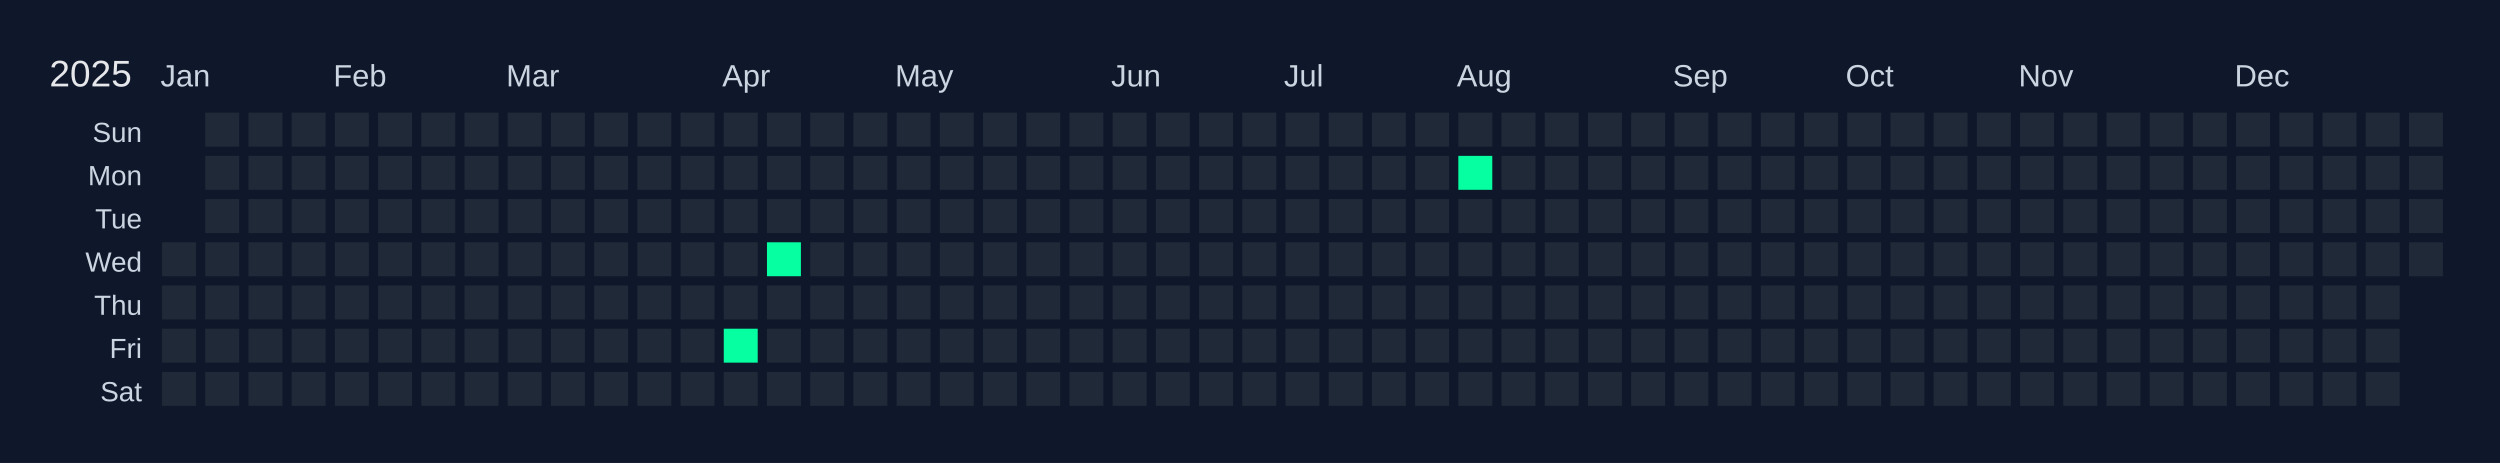
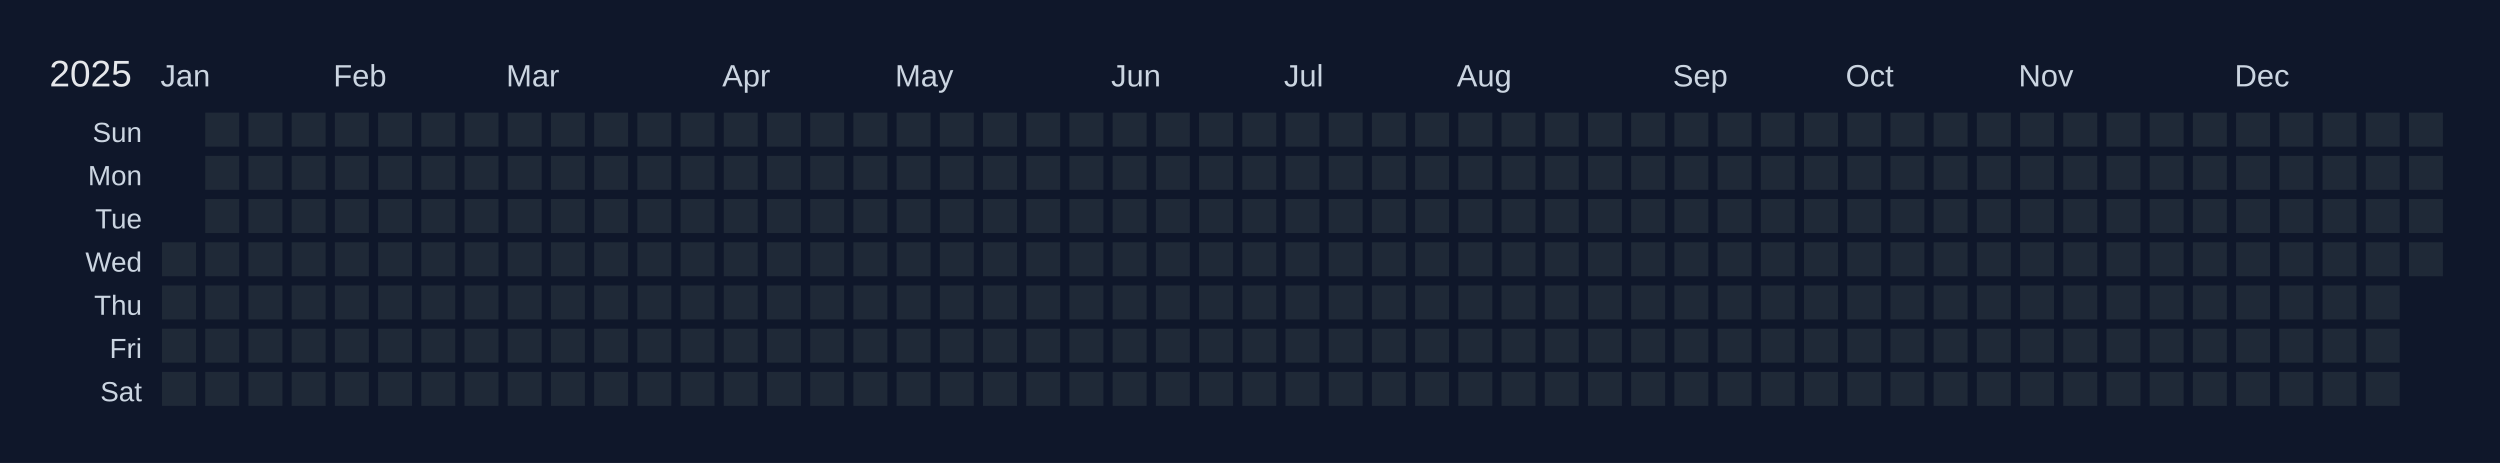
<svg xmlns="http://www.w3.org/2000/svg" width="810" height="150" viewBox="0 0 810 150">
  <rect width="810" height="150" fill="#0f172a" />
  <text x="16" y="28" font-size="12" fill="#e5e7eb" font-family="Arial, sans-serif">2025</text>
  <text x="52" y="28" font-size="10" fill="#cbd5e1" font-family="Arial, sans-serif">Jan</text>
  <text x="108" y="28" font-size="10" fill="#cbd5e1" font-family="Arial, sans-serif">Feb</text>
  <text x="164" y="28" font-size="10" fill="#cbd5e1" font-family="Arial, sans-serif">Mar</text>
  <text x="234" y="28" font-size="10" fill="#cbd5e1" font-family="Arial, sans-serif">Apr</text>
  <text x="290" y="28" font-size="10" fill="#cbd5e1" font-family="Arial, sans-serif">May</text>
  <text x="360" y="28" font-size="10" fill="#cbd5e1" font-family="Arial, sans-serif">Jun</text>
  <text x="416" y="28" font-size="10" fill="#cbd5e1" font-family="Arial, sans-serif">Jul</text>
  <text x="472" y="28" font-size="10" fill="#cbd5e1" font-family="Arial, sans-serif">Aug</text>
  <text x="542" y="28" font-size="10" fill="#cbd5e1" font-family="Arial, sans-serif">Sep</text>
  <text x="598" y="28" font-size="10" fill="#cbd5e1" font-family="Arial, sans-serif">Oct</text>
  <text x="654" y="28" font-size="10" fill="#cbd5e1" font-family="Arial, sans-serif">Nov</text>
  <text x="724" y="28" font-size="10" fill="#cbd5e1" font-family="Arial, sans-serif">Dec</text>
  <text x="46" y="46" font-size="9" fill="#cbd5e1" font-family="Arial, sans-serif" text-anchor="end">Sun</text>
  <text x="46" y="60" font-size="9" fill="#cbd5e1" font-family="Arial, sans-serif" text-anchor="end">Mon</text>
  <text x="46" y="74" font-size="9" fill="#cbd5e1" font-family="Arial, sans-serif" text-anchor="end">Tue</text>
  <text x="46" y="88" font-size="9" fill="#cbd5e1" font-family="Arial, sans-serif" text-anchor="end">Wed</text>
  <text x="46" y="102" font-size="9" fill="#cbd5e1" font-family="Arial, sans-serif" text-anchor="end">Thu</text>
  <text x="46" y="116" font-size="9" fill="#cbd5e1" font-family="Arial, sans-serif" text-anchor="end">Fri</text>
  <text x="46" y="130" font-size="9" fill="#cbd5e1" font-family="Arial, sans-serif" text-anchor="end">Sat</text>
  <g transform="translate(52,36)">
    <rect x="0" y="0" width="12" height="12" fill="#0f172a" stroke="#0f172a" stroke-width="1" />
    <rect x="0" y="14" width="12" height="12" fill="#0f172a" stroke="#0f172a" stroke-width="1" />
    <rect x="0" y="28" width="12" height="12" fill="#0f172a" stroke="#0f172a" stroke-width="1" />
    <rect x="0" y="42" width="12" height="12" fill="#1f2937" stroke="#0f172a" stroke-width="1" data-date="2025-01-01" />
    <rect x="0" y="56" width="12" height="12" fill="#1f2937" stroke="#0f172a" stroke-width="1" data-date="2025-01-02" />
    <rect x="0" y="70" width="12" height="12" fill="#1f2937" stroke="#0f172a" stroke-width="1" data-date="2025-01-03" />
    <rect x="0" y="84" width="12" height="12" fill="#1f2937" stroke="#0f172a" stroke-width="1" data-date="2025-01-04" />
    <rect x="14" y="0" width="12" height="12" fill="#1f2937" stroke="#0f172a" stroke-width="1" data-date="2025-01-05" />
    <rect x="14" y="14" width="12" height="12" fill="#1f2937" stroke="#0f172a" stroke-width="1" data-date="2025-01-06" />
    <rect x="14" y="28" width="12" height="12" fill="#1f2937" stroke="#0f172a" stroke-width="1" data-date="2025-01-07" />
    <rect x="14" y="42" width="12" height="12" fill="#1f2937" stroke="#0f172a" stroke-width="1" data-date="2025-01-08" />
    <rect x="14" y="56" width="12" height="12" fill="#1f2937" stroke="#0f172a" stroke-width="1" data-date="2025-01-09" />
    <rect x="14" y="70" width="12" height="12" fill="#1f2937" stroke="#0f172a" stroke-width="1" data-date="2025-01-10" />
    <rect x="14" y="84" width="12" height="12" fill="#1f2937" stroke="#0f172a" stroke-width="1" data-date="2025-01-11" />
    <rect x="28" y="0" width="12" height="12" fill="#1f2937" stroke="#0f172a" stroke-width="1" data-date="2025-01-12" />
    <rect x="28" y="14" width="12" height="12" fill="#1f2937" stroke="#0f172a" stroke-width="1" data-date="2025-01-13" />
    <rect x="28" y="28" width="12" height="12" fill="#1f2937" stroke="#0f172a" stroke-width="1" data-date="2025-01-14" />
    <rect x="28" y="42" width="12" height="12" fill="#1f2937" stroke="#0f172a" stroke-width="1" data-date="2025-01-15" />
    <rect x="28" y="56" width="12" height="12" fill="#1f2937" stroke="#0f172a" stroke-width="1" data-date="2025-01-16" />
    <rect x="28" y="70" width="12" height="12" fill="#1f2937" stroke="#0f172a" stroke-width="1" data-date="2025-01-17" />
    <rect x="28" y="84" width="12" height="12" fill="#1f2937" stroke="#0f172a" stroke-width="1" data-date="2025-01-18" />
    <rect x="42" y="0" width="12" height="12" fill="#1f2937" stroke="#0f172a" stroke-width="1" data-date="2025-01-19" />
    <rect x="42" y="14" width="12" height="12" fill="#1f2937" stroke="#0f172a" stroke-width="1" data-date="2025-01-20" />
    <rect x="42" y="28" width="12" height="12" fill="#1f2937" stroke="#0f172a" stroke-width="1" data-date="2025-01-21" />
    <rect x="42" y="42" width="12" height="12" fill="#1f2937" stroke="#0f172a" stroke-width="1" data-date="2025-01-22" />
    <rect x="42" y="56" width="12" height="12" fill="#1f2937" stroke="#0f172a" stroke-width="1" data-date="2025-01-23" />
    <rect x="42" y="70" width="12" height="12" fill="#1f2937" stroke="#0f172a" stroke-width="1" data-date="2025-01-24" />
    <rect x="42" y="84" width="12" height="12" fill="#1f2937" stroke="#0f172a" stroke-width="1" data-date="2025-01-25" />
    <rect x="56" y="0" width="12" height="12" fill="#1f2937" stroke="#0f172a" stroke-width="1" data-date="2025-01-26" />
    <rect x="56" y="14" width="12" height="12" fill="#1f2937" stroke="#0f172a" stroke-width="1" data-date="2025-01-27" />
    <rect x="56" y="28" width="12" height="12" fill="#1f2937" stroke="#0f172a" stroke-width="1" data-date="2025-01-28" />
    <rect x="56" y="42" width="12" height="12" fill="#1f2937" stroke="#0f172a" stroke-width="1" data-date="2025-01-29" />
    <rect x="56" y="56" width="12" height="12" fill="#1f2937" stroke="#0f172a" stroke-width="1" data-date="2025-01-30" />
    <rect x="56" y="70" width="12" height="12" fill="#1f2937" stroke="#0f172a" stroke-width="1" data-date="2025-01-31" />
    <rect x="56" y="84" width="12" height="12" fill="#1f2937" stroke="#0f172a" stroke-width="1" data-date="2025-02-01" />
    <rect x="70" y="0" width="12" height="12" fill="#1f2937" stroke="#0f172a" stroke-width="1" data-date="2025-02-02" />
    <rect x="70" y="14" width="12" height="12" fill="#1f2937" stroke="#0f172a" stroke-width="1" data-date="2025-02-03" />
    <rect x="70" y="28" width="12" height="12" fill="#1f2937" stroke="#0f172a" stroke-width="1" data-date="2025-02-04" />
    <rect x="70" y="42" width="12" height="12" fill="#1f2937" stroke="#0f172a" stroke-width="1" data-date="2025-02-05" />
    <rect x="70" y="56" width="12" height="12" fill="#1f2937" stroke="#0f172a" stroke-width="1" data-date="2025-02-06" />
    <rect x="70" y="70" width="12" height="12" fill="#1f2937" stroke="#0f172a" stroke-width="1" data-date="2025-02-07" />
    <rect x="70" y="84" width="12" height="12" fill="#1f2937" stroke="#0f172a" stroke-width="1" data-date="2025-02-08" />
    <rect x="84" y="0" width="12" height="12" fill="#1f2937" stroke="#0f172a" stroke-width="1" data-date="2025-02-09" />
    <rect x="84" y="14" width="12" height="12" fill="#1f2937" stroke="#0f172a" stroke-width="1" data-date="2025-02-10" />
    <rect x="84" y="28" width="12" height="12" fill="#1f2937" stroke="#0f172a" stroke-width="1" data-date="2025-02-11" />
    <rect x="84" y="42" width="12" height="12" fill="#1f2937" stroke="#0f172a" stroke-width="1" data-date="2025-02-12" />
    <rect x="84" y="56" width="12" height="12" fill="#1f2937" stroke="#0f172a" stroke-width="1" data-date="2025-02-13" />
    <rect x="84" y="70" width="12" height="12" fill="#1f2937" stroke="#0f172a" stroke-width="1" data-date="2025-02-14" />
    <rect x="84" y="84" width="12" height="12" fill="#1f2937" stroke="#0f172a" stroke-width="1" data-date="2025-02-15" />
    <rect x="98" y="0" width="12" height="12" fill="#1f2937" stroke="#0f172a" stroke-width="1" data-date="2025-02-16" />
    <rect x="98" y="14" width="12" height="12" fill="#1f2937" stroke="#0f172a" stroke-width="1" data-date="2025-02-17" />
    <rect x="98" y="28" width="12" height="12" fill="#1f2937" stroke="#0f172a" stroke-width="1" data-date="2025-02-18" />
    <rect x="98" y="42" width="12" height="12" fill="#1f2937" stroke="#0f172a" stroke-width="1" data-date="2025-02-19" />
    <rect x="98" y="56" width="12" height="12" fill="#1f2937" stroke="#0f172a" stroke-width="1" data-date="2025-02-20" />
    <rect x="98" y="70" width="12" height="12" fill="#1f2937" stroke="#0f172a" stroke-width="1" data-date="2025-02-21" />
    <rect x="98" y="84" width="12" height="12" fill="#1f2937" stroke="#0f172a" stroke-width="1" data-date="2025-02-22" />
    <rect x="112" y="0" width="12" height="12" fill="#1f2937" stroke="#0f172a" stroke-width="1" data-date="2025-02-23" />
    <rect x="112" y="14" width="12" height="12" fill="#1f2937" stroke="#0f172a" stroke-width="1" data-date="2025-02-24" />
    <rect x="112" y="28" width="12" height="12" fill="#1f2937" stroke="#0f172a" stroke-width="1" data-date="2025-02-25" />
    <rect x="112" y="42" width="12" height="12" fill="#1f2937" stroke="#0f172a" stroke-width="1" data-date="2025-02-26" />
    <rect x="112" y="56" width="12" height="12" fill="#1f2937" stroke="#0f172a" stroke-width="1" data-date="2025-02-27" />
    <rect x="112" y="70" width="12" height="12" fill="#1f2937" stroke="#0f172a" stroke-width="1" data-date="2025-02-28" />
    <rect x="112" y="84" width="12" height="12" fill="#1f2937" stroke="#0f172a" stroke-width="1" data-date="2025-03-01" />
    <rect x="126" y="0" width="12" height="12" fill="#1f2937" stroke="#0f172a" stroke-width="1" data-date="2025-03-02" />
    <rect x="126" y="14" width="12" height="12" fill="#1f2937" stroke="#0f172a" stroke-width="1" data-date="2025-03-03" />
    <rect x="126" y="28" width="12" height="12" fill="#1f2937" stroke="#0f172a" stroke-width="1" data-date="2025-03-04" />
    <rect x="126" y="42" width="12" height="12" fill="#1f2937" stroke="#0f172a" stroke-width="1" data-date="2025-03-05" />
    <rect x="126" y="56" width="12" height="12" fill="#1f2937" stroke="#0f172a" stroke-width="1" data-date="2025-03-06" />
    <rect x="126" y="70" width="12" height="12" fill="#1f2937" stroke="#0f172a" stroke-width="1" data-date="2025-03-07" />
    <rect x="126" y="84" width="12" height="12" fill="#1f2937" stroke="#0f172a" stroke-width="1" data-date="2025-03-08" />
    <rect x="140" y="0" width="12" height="12" fill="#1f2937" stroke="#0f172a" stroke-width="1" data-date="2025-03-09" />
    <rect x="140" y="14" width="12" height="12" fill="#1f2937" stroke="#0f172a" stroke-width="1" data-date="2025-03-10" />
    <rect x="140" y="28" width="12" height="12" fill="#1f2937" stroke="#0f172a" stroke-width="1" data-date="2025-03-11" />
    <rect x="140" y="42" width="12" height="12" fill="#1f2937" stroke="#0f172a" stroke-width="1" data-date="2025-03-12" />
    <rect x="140" y="56" width="12" height="12" fill="#1f2937" stroke="#0f172a" stroke-width="1" data-date="2025-03-13" />
    <rect x="140" y="70" width="12" height="12" fill="#1f2937" stroke="#0f172a" stroke-width="1" data-date="2025-03-14" />
    <rect x="140" y="84" width="12" height="12" fill="#1f2937" stroke="#0f172a" stroke-width="1" data-date="2025-03-15" />
    <rect x="154" y="0" width="12" height="12" fill="#1f2937" stroke="#0f172a" stroke-width="1" data-date="2025-03-16" />
    <rect x="154" y="14" width="12" height="12" fill="#1f2937" stroke="#0f172a" stroke-width="1" data-date="2025-03-17" />
    <rect x="154" y="28" width="12" height="12" fill="#1f2937" stroke="#0f172a" stroke-width="1" data-date="2025-03-18" />
    <rect x="154" y="42" width="12" height="12" fill="#1f2937" stroke="#0f172a" stroke-width="1" data-date="2025-03-19" />
    <rect x="154" y="56" width="12" height="12" fill="#1f2937" stroke="#0f172a" stroke-width="1" data-date="2025-03-20" />
    <rect x="154" y="70" width="12" height="12" fill="#1f2937" stroke="#0f172a" stroke-width="1" data-date="2025-03-21" />
    <rect x="154" y="84" width="12" height="12" fill="#1f2937" stroke="#0f172a" stroke-width="1" data-date="2025-03-22" />
    <rect x="168" y="0" width="12" height="12" fill="#1f2937" stroke="#0f172a" stroke-width="1" data-date="2025-03-23" />
    <rect x="168" y="14" width="12" height="12" fill="#1f2937" stroke="#0f172a" stroke-width="1" data-date="2025-03-24" />
    <rect x="168" y="28" width="12" height="12" fill="#1f2937" stroke="#0f172a" stroke-width="1" data-date="2025-03-25" />
    <rect x="168" y="42" width="12" height="12" fill="#1f2937" stroke="#0f172a" stroke-width="1" data-date="2025-03-26" />
    <rect x="168" y="56" width="12" height="12" fill="#1f2937" stroke="#0f172a" stroke-width="1" data-date="2025-03-27" />
    <rect x="168" y="70" width="12" height="12" fill="#1f2937" stroke="#0f172a" stroke-width="1" data-date="2025-03-28" />
    <rect x="168" y="84" width="12" height="12" fill="#1f2937" stroke="#0f172a" stroke-width="1" data-date="2025-03-29" />
    <rect x="182" y="0" width="12" height="12" fill="#1f2937" stroke="#0f172a" stroke-width="1" data-date="2025-03-30" />
    <rect x="182" y="14" width="12" height="12" fill="#1f2937" stroke="#0f172a" stroke-width="1" data-date="2025-03-31" />
    <rect x="182" y="28" width="12" height="12" fill="#1f2937" stroke="#0f172a" stroke-width="1" data-date="2025-04-01" />
    <rect x="182" y="42" width="12" height="12" fill="#1f2937" stroke="#0f172a" stroke-width="1" data-date="2025-04-02" />
    <rect x="182" y="56" width="12" height="12" fill="#1f2937" stroke="#0f172a" stroke-width="1" data-date="2025-04-03" />
-     <rect x="182" y="70" width="12" height="12" fill="#05ffa1" stroke="#0f172a" stroke-width="1" data-date="2025-04-04" />
+     <rect x="182" y="70" width="12" height="12" fill="#1f2937" stroke="#0f172a" stroke-width="1" data-date="2025-04-04" />
    <rect x="182" y="84" width="12" height="12" fill="#1f2937" stroke="#0f172a" stroke-width="1" data-date="2025-04-05" />
    <rect x="196" y="0" width="12" height="12" fill="#1f2937" stroke="#0f172a" stroke-width="1" data-date="2025-04-06" />
    <rect x="196" y="14" width="12" height="12" fill="#1f2937" stroke="#0f172a" stroke-width="1" data-date="2025-04-07" />
    <rect x="196" y="28" width="12" height="12" fill="#1f2937" stroke="#0f172a" stroke-width="1" data-date="2025-04-08" />
-     <rect x="196" y="42" width="12" height="12" fill="#05ffa1" stroke="#0f172a" stroke-width="1" data-date="2025-04-09" />
+     <rect x="196" y="42" width="12" height="12" fill="#1f2937" stroke="#0f172a" stroke-width="1" data-date="2025-04-09" />
    <rect x="196" y="56" width="12" height="12" fill="#1f2937" stroke="#0f172a" stroke-width="1" data-date="2025-04-10" />
    <rect x="196" y="70" width="12" height="12" fill="#1f2937" stroke="#0f172a" stroke-width="1" data-date="2025-04-11" />
    <rect x="196" y="84" width="12" height="12" fill="#1f2937" stroke="#0f172a" stroke-width="1" data-date="2025-04-12" />
    <rect x="210" y="0" width="12" height="12" fill="#1f2937" stroke="#0f172a" stroke-width="1" data-date="2025-04-13" />
    <rect x="210" y="14" width="12" height="12" fill="#1f2937" stroke="#0f172a" stroke-width="1" data-date="2025-04-14" />
    <rect x="210" y="28" width="12" height="12" fill="#1f2937" stroke="#0f172a" stroke-width="1" data-date="2025-04-15" />
    <rect x="210" y="42" width="12" height="12" fill="#1f2937" stroke="#0f172a" stroke-width="1" data-date="2025-04-16" />
    <rect x="210" y="56" width="12" height="12" fill="#1f2937" stroke="#0f172a" stroke-width="1" data-date="2025-04-17" />
    <rect x="210" y="70" width="12" height="12" fill="#1f2937" stroke="#0f172a" stroke-width="1" data-date="2025-04-18" />
    <rect x="210" y="84" width="12" height="12" fill="#1f2937" stroke="#0f172a" stroke-width="1" data-date="2025-04-19" />
    <rect x="224" y="0" width="12" height="12" fill="#1f2937" stroke="#0f172a" stroke-width="1" data-date="2025-04-20" />
    <rect x="224" y="14" width="12" height="12" fill="#1f2937" stroke="#0f172a" stroke-width="1" data-date="2025-04-21" />
    <rect x="224" y="28" width="12" height="12" fill="#1f2937" stroke="#0f172a" stroke-width="1" data-date="2025-04-22" />
    <rect x="224" y="42" width="12" height="12" fill="#1f2937" stroke="#0f172a" stroke-width="1" data-date="2025-04-23" />
    <rect x="224" y="56" width="12" height="12" fill="#1f2937" stroke="#0f172a" stroke-width="1" data-date="2025-04-24" />
    <rect x="224" y="70" width="12" height="12" fill="#1f2937" stroke="#0f172a" stroke-width="1" data-date="2025-04-25" />
    <rect x="224" y="84" width="12" height="12" fill="#1f2937" stroke="#0f172a" stroke-width="1" data-date="2025-04-26" />
    <rect x="238" y="0" width="12" height="12" fill="#1f2937" stroke="#0f172a" stroke-width="1" data-date="2025-04-27" />
    <rect x="238" y="14" width="12" height="12" fill="#1f2937" stroke="#0f172a" stroke-width="1" data-date="2025-04-28" />
    <rect x="238" y="28" width="12" height="12" fill="#1f2937" stroke="#0f172a" stroke-width="1" data-date="2025-04-29" />
    <rect x="238" y="42" width="12" height="12" fill="#1f2937" stroke="#0f172a" stroke-width="1" data-date="2025-04-30" />
    <rect x="238" y="56" width="12" height="12" fill="#1f2937" stroke="#0f172a" stroke-width="1" data-date="2025-05-01" />
    <rect x="238" y="70" width="12" height="12" fill="#1f2937" stroke="#0f172a" stroke-width="1" data-date="2025-05-02" />
    <rect x="238" y="84" width="12" height="12" fill="#1f2937" stroke="#0f172a" stroke-width="1" data-date="2025-05-03" />
    <rect x="252" y="0" width="12" height="12" fill="#1f2937" stroke="#0f172a" stroke-width="1" data-date="2025-05-04" />
    <rect x="252" y="14" width="12" height="12" fill="#1f2937" stroke="#0f172a" stroke-width="1" data-date="2025-05-05" />
    <rect x="252" y="28" width="12" height="12" fill="#1f2937" stroke="#0f172a" stroke-width="1" data-date="2025-05-06" />
    <rect x="252" y="42" width="12" height="12" fill="#1f2937" stroke="#0f172a" stroke-width="1" data-date="2025-05-07" />
    <rect x="252" y="56" width="12" height="12" fill="#1f2937" stroke="#0f172a" stroke-width="1" data-date="2025-05-08" />
    <rect x="252" y="70" width="12" height="12" fill="#1f2937" stroke="#0f172a" stroke-width="1" data-date="2025-05-09" />
    <rect x="252" y="84" width="12" height="12" fill="#1f2937" stroke="#0f172a" stroke-width="1" data-date="2025-05-10" />
    <rect x="266" y="0" width="12" height="12" fill="#1f2937" stroke="#0f172a" stroke-width="1" data-date="2025-05-11" />
    <rect x="266" y="14" width="12" height="12" fill="#1f2937" stroke="#0f172a" stroke-width="1" data-date="2025-05-12" />
    <rect x="266" y="28" width="12" height="12" fill="#1f2937" stroke="#0f172a" stroke-width="1" data-date="2025-05-13" />
    <rect x="266" y="42" width="12" height="12" fill="#1f2937" stroke="#0f172a" stroke-width="1" data-date="2025-05-14" />
    <rect x="266" y="56" width="12" height="12" fill="#1f2937" stroke="#0f172a" stroke-width="1" data-date="2025-05-15" />
    <rect x="266" y="70" width="12" height="12" fill="#1f2937" stroke="#0f172a" stroke-width="1" data-date="2025-05-16" />
    <rect x="266" y="84" width="12" height="12" fill="#1f2937" stroke="#0f172a" stroke-width="1" data-date="2025-05-17" />
    <rect x="280" y="0" width="12" height="12" fill="#1f2937" stroke="#0f172a" stroke-width="1" data-date="2025-05-18" />
    <rect x="280" y="14" width="12" height="12" fill="#1f2937" stroke="#0f172a" stroke-width="1" data-date="2025-05-19" />
    <rect x="280" y="28" width="12" height="12" fill="#1f2937" stroke="#0f172a" stroke-width="1" data-date="2025-05-20" />
    <rect x="280" y="42" width="12" height="12" fill="#1f2937" stroke="#0f172a" stroke-width="1" data-date="2025-05-21" />
    <rect x="280" y="56" width="12" height="12" fill="#1f2937" stroke="#0f172a" stroke-width="1" data-date="2025-05-22" />
    <rect x="280" y="70" width="12" height="12" fill="#1f2937" stroke="#0f172a" stroke-width="1" data-date="2025-05-23" />
    <rect x="280" y="84" width="12" height="12" fill="#1f2937" stroke="#0f172a" stroke-width="1" data-date="2025-05-24" />
    <rect x="294" y="0" width="12" height="12" fill="#1f2937" stroke="#0f172a" stroke-width="1" data-date="2025-05-25" />
    <rect x="294" y="14" width="12" height="12" fill="#1f2937" stroke="#0f172a" stroke-width="1" data-date="2025-05-26" />
    <rect x="294" y="28" width="12" height="12" fill="#1f2937" stroke="#0f172a" stroke-width="1" data-date="2025-05-27" />
    <rect x="294" y="42" width="12" height="12" fill="#1f2937" stroke="#0f172a" stroke-width="1" data-date="2025-05-28" />
    <rect x="294" y="56" width="12" height="12" fill="#1f2937" stroke="#0f172a" stroke-width="1" data-date="2025-05-29" />
    <rect x="294" y="70" width="12" height="12" fill="#1f2937" stroke="#0f172a" stroke-width="1" data-date="2025-05-30" />
    <rect x="294" y="84" width="12" height="12" fill="#1f2937" stroke="#0f172a" stroke-width="1" data-date="2025-05-31" />
    <rect x="308" y="0" width="12" height="12" fill="#1f2937" stroke="#0f172a" stroke-width="1" data-date="2025-06-01" />
    <rect x="308" y="14" width="12" height="12" fill="#1f2937" stroke="#0f172a" stroke-width="1" data-date="2025-06-02" />
    <rect x="308" y="28" width="12" height="12" fill="#1f2937" stroke="#0f172a" stroke-width="1" data-date="2025-06-03" />
    <rect x="308" y="42" width="12" height="12" fill="#1f2937" stroke="#0f172a" stroke-width="1" data-date="2025-06-04" />
    <rect x="308" y="56" width="12" height="12" fill="#1f2937" stroke="#0f172a" stroke-width="1" data-date="2025-06-05" />
    <rect x="308" y="70" width="12" height="12" fill="#1f2937" stroke="#0f172a" stroke-width="1" data-date="2025-06-06" />
    <rect x="308" y="84" width="12" height="12" fill="#1f2937" stroke="#0f172a" stroke-width="1" data-date="2025-06-07" />
    <rect x="322" y="0" width="12" height="12" fill="#1f2937" stroke="#0f172a" stroke-width="1" data-date="2025-06-08" />
    <rect x="322" y="14" width="12" height="12" fill="#1f2937" stroke="#0f172a" stroke-width="1" data-date="2025-06-09" />
    <rect x="322" y="28" width="12" height="12" fill="#1f2937" stroke="#0f172a" stroke-width="1" data-date="2025-06-10" />
    <rect x="322" y="42" width="12" height="12" fill="#1f2937" stroke="#0f172a" stroke-width="1" data-date="2025-06-11" />
    <rect x="322" y="56" width="12" height="12" fill="#1f2937" stroke="#0f172a" stroke-width="1" data-date="2025-06-12" />
    <rect x="322" y="70" width="12" height="12" fill="#1f2937" stroke="#0f172a" stroke-width="1" data-date="2025-06-13" />
    <rect x="322" y="84" width="12" height="12" fill="#1f2937" stroke="#0f172a" stroke-width="1" data-date="2025-06-14" />
    <rect x="336" y="0" width="12" height="12" fill="#1f2937" stroke="#0f172a" stroke-width="1" data-date="2025-06-15" />
    <rect x="336" y="14" width="12" height="12" fill="#1f2937" stroke="#0f172a" stroke-width="1" data-date="2025-06-16" />
    <rect x="336" y="28" width="12" height="12" fill="#1f2937" stroke="#0f172a" stroke-width="1" data-date="2025-06-17" />
    <rect x="336" y="42" width="12" height="12" fill="#1f2937" stroke="#0f172a" stroke-width="1" data-date="2025-06-18" />
    <rect x="336" y="56" width="12" height="12" fill="#1f2937" stroke="#0f172a" stroke-width="1" data-date="2025-06-19" />
    <rect x="336" y="70" width="12" height="12" fill="#1f2937" stroke="#0f172a" stroke-width="1" data-date="2025-06-20" />
    <rect x="336" y="84" width="12" height="12" fill="#1f2937" stroke="#0f172a" stroke-width="1" data-date="2025-06-21" />
    <rect x="350" y="0" width="12" height="12" fill="#1f2937" stroke="#0f172a" stroke-width="1" data-date="2025-06-22" />
    <rect x="350" y="14" width="12" height="12" fill="#1f2937" stroke="#0f172a" stroke-width="1" data-date="2025-06-23" />
    <rect x="350" y="28" width="12" height="12" fill="#1f2937" stroke="#0f172a" stroke-width="1" data-date="2025-06-24" />
    <rect x="350" y="42" width="12" height="12" fill="#1f2937" stroke="#0f172a" stroke-width="1" data-date="2025-06-25" />
    <rect x="350" y="56" width="12" height="12" fill="#1f2937" stroke="#0f172a" stroke-width="1" data-date="2025-06-26" />
    <rect x="350" y="70" width="12" height="12" fill="#1f2937" stroke="#0f172a" stroke-width="1" data-date="2025-06-27" />
    <rect x="350" y="84" width="12" height="12" fill="#1f2937" stroke="#0f172a" stroke-width="1" data-date="2025-06-28" />
    <rect x="364" y="0" width="12" height="12" fill="#1f2937" stroke="#0f172a" stroke-width="1" data-date="2025-06-29" />
    <rect x="364" y="14" width="12" height="12" fill="#1f2937" stroke="#0f172a" stroke-width="1" data-date="2025-06-30" />
    <rect x="364" y="28" width="12" height="12" fill="#1f2937" stroke="#0f172a" stroke-width="1" data-date="2025-07-01" />
    <rect x="364" y="42" width="12" height="12" fill="#1f2937" stroke="#0f172a" stroke-width="1" data-date="2025-07-02" />
    <rect x="364" y="56" width="12" height="12" fill="#1f2937" stroke="#0f172a" stroke-width="1" data-date="2025-07-03" />
    <rect x="364" y="70" width="12" height="12" fill="#1f2937" stroke="#0f172a" stroke-width="1" data-date="2025-07-04" />
    <rect x="364" y="84" width="12" height="12" fill="#1f2937" stroke="#0f172a" stroke-width="1" data-date="2025-07-05" />
    <rect x="378" y="0" width="12" height="12" fill="#1f2937" stroke="#0f172a" stroke-width="1" data-date="2025-07-06" />
    <rect x="378" y="14" width="12" height="12" fill="#1f2937" stroke="#0f172a" stroke-width="1" data-date="2025-07-07" />
    <rect x="378" y="28" width="12" height="12" fill="#1f2937" stroke="#0f172a" stroke-width="1" data-date="2025-07-08" />
    <rect x="378" y="42" width="12" height="12" fill="#1f2937" stroke="#0f172a" stroke-width="1" data-date="2025-07-09" />
    <rect x="378" y="56" width="12" height="12" fill="#1f2937" stroke="#0f172a" stroke-width="1" data-date="2025-07-10" />
    <rect x="378" y="70" width="12" height="12" fill="#1f2937" stroke="#0f172a" stroke-width="1" data-date="2025-07-11" />
    <rect x="378" y="84" width="12" height="12" fill="#1f2937" stroke="#0f172a" stroke-width="1" data-date="2025-07-12" />
    <rect x="392" y="0" width="12" height="12" fill="#1f2937" stroke="#0f172a" stroke-width="1" data-date="2025-07-13" />
    <rect x="392" y="14" width="12" height="12" fill="#1f2937" stroke="#0f172a" stroke-width="1" data-date="2025-07-14" />
    <rect x="392" y="28" width="12" height="12" fill="#1f2937" stroke="#0f172a" stroke-width="1" data-date="2025-07-15" />
    <rect x="392" y="42" width="12" height="12" fill="#1f2937" stroke="#0f172a" stroke-width="1" data-date="2025-07-16" />
    <rect x="392" y="56" width="12" height="12" fill="#1f2937" stroke="#0f172a" stroke-width="1" data-date="2025-07-17" />
    <rect x="392" y="70" width="12" height="12" fill="#1f2937" stroke="#0f172a" stroke-width="1" data-date="2025-07-18" />
    <rect x="392" y="84" width="12" height="12" fill="#1f2937" stroke="#0f172a" stroke-width="1" data-date="2025-07-19" />
    <rect x="406" y="0" width="12" height="12" fill="#1f2937" stroke="#0f172a" stroke-width="1" data-date="2025-07-20" />
    <rect x="406" y="14" width="12" height="12" fill="#1f2937" stroke="#0f172a" stroke-width="1" data-date="2025-07-21" />
    <rect x="406" y="28" width="12" height="12" fill="#1f2937" stroke="#0f172a" stroke-width="1" data-date="2025-07-22" />
    <rect x="406" y="42" width="12" height="12" fill="#1f2937" stroke="#0f172a" stroke-width="1" data-date="2025-07-23" />
    <rect x="406" y="56" width="12" height="12" fill="#1f2937" stroke="#0f172a" stroke-width="1" data-date="2025-07-24" />
    <rect x="406" y="70" width="12" height="12" fill="#1f2937" stroke="#0f172a" stroke-width="1" data-date="2025-07-25" />
    <rect x="406" y="84" width="12" height="12" fill="#1f2937" stroke="#0f172a" stroke-width="1" data-date="2025-07-26" />
    <rect x="420" y="0" width="12" height="12" fill="#1f2937" stroke="#0f172a" stroke-width="1" data-date="2025-07-27" />
-     <rect x="420" y="14" width="12" height="12" fill="#05ffa1" stroke="#0f172a" stroke-width="1" data-date="2025-07-28" />
+     <rect x="420" y="14" width="12" height="12" fill="#1f2937" stroke="#0f172a" stroke-width="1" data-date="2025-07-28" />
    <rect x="420" y="28" width="12" height="12" fill="#1f2937" stroke="#0f172a" stroke-width="1" data-date="2025-07-29" />
    <rect x="420" y="42" width="12" height="12" fill="#1f2937" stroke="#0f172a" stroke-width="1" data-date="2025-07-30" />
    <rect x="420" y="56" width="12" height="12" fill="#1f2937" stroke="#0f172a" stroke-width="1" data-date="2025-07-31" />
    <rect x="420" y="70" width="12" height="12" fill="#1f2937" stroke="#0f172a" stroke-width="1" data-date="2025-08-01" />
    <rect x="420" y="84" width="12" height="12" fill="#1f2937" stroke="#0f172a" stroke-width="1" data-date="2025-08-02" />
    <rect x="434" y="0" width="12" height="12" fill="#1f2937" stroke="#0f172a" stroke-width="1" data-date="2025-08-03" />
    <rect x="434" y="14" width="12" height="12" fill="#1f2937" stroke="#0f172a" stroke-width="1" data-date="2025-08-04" />
    <rect x="434" y="28" width="12" height="12" fill="#1f2937" stroke="#0f172a" stroke-width="1" data-date="2025-08-05" />
    <rect x="434" y="42" width="12" height="12" fill="#1f2937" stroke="#0f172a" stroke-width="1" data-date="2025-08-06" />
    <rect x="434" y="56" width="12" height="12" fill="#1f2937" stroke="#0f172a" stroke-width="1" data-date="2025-08-07" />
    <rect x="434" y="70" width="12" height="12" fill="#1f2937" stroke="#0f172a" stroke-width="1" data-date="2025-08-08" />
    <rect x="434" y="84" width="12" height="12" fill="#1f2937" stroke="#0f172a" stroke-width="1" data-date="2025-08-09" />
    <rect x="448" y="0" width="12" height="12" fill="#1f2937" stroke="#0f172a" stroke-width="1" data-date="2025-08-10" />
    <rect x="448" y="14" width="12" height="12" fill="#1f2937" stroke="#0f172a" stroke-width="1" data-date="2025-08-11" />
    <rect x="448" y="28" width="12" height="12" fill="#1f2937" stroke="#0f172a" stroke-width="1" data-date="2025-08-12" />
    <rect x="448" y="42" width="12" height="12" fill="#1f2937" stroke="#0f172a" stroke-width="1" data-date="2025-08-13" />
    <rect x="448" y="56" width="12" height="12" fill="#1f2937" stroke="#0f172a" stroke-width="1" data-date="2025-08-14" />
    <rect x="448" y="70" width="12" height="12" fill="#1f2937" stroke="#0f172a" stroke-width="1" data-date="2025-08-15" />
    <rect x="448" y="84" width="12" height="12" fill="#1f2937" stroke="#0f172a" stroke-width="1" data-date="2025-08-16" />
    <rect x="462" y="0" width="12" height="12" fill="#1f2937" stroke="#0f172a" stroke-width="1" data-date="2025-08-17" />
    <rect x="462" y="14" width="12" height="12" fill="#1f2937" stroke="#0f172a" stroke-width="1" data-date="2025-08-18" />
    <rect x="462" y="28" width="12" height="12" fill="#1f2937" stroke="#0f172a" stroke-width="1" data-date="2025-08-19" />
    <rect x="462" y="42" width="12" height="12" fill="#1f2937" stroke="#0f172a" stroke-width="1" data-date="2025-08-20" />
    <rect x="462" y="56" width="12" height="12" fill="#1f2937" stroke="#0f172a" stroke-width="1" data-date="2025-08-21" />
    <rect x="462" y="70" width="12" height="12" fill="#1f2937" stroke="#0f172a" stroke-width="1" data-date="2025-08-22" />
    <rect x="462" y="84" width="12" height="12" fill="#1f2937" stroke="#0f172a" stroke-width="1" data-date="2025-08-23" />
    <rect x="476" y="0" width="12" height="12" fill="#1f2937" stroke="#0f172a" stroke-width="1" data-date="2025-08-24" />
    <rect x="476" y="14" width="12" height="12" fill="#1f2937" stroke="#0f172a" stroke-width="1" data-date="2025-08-25" />
    <rect x="476" y="28" width="12" height="12" fill="#1f2937" stroke="#0f172a" stroke-width="1" data-date="2025-08-26" />
    <rect x="476" y="42" width="12" height="12" fill="#1f2937" stroke="#0f172a" stroke-width="1" data-date="2025-08-27" />
    <rect x="476" y="56" width="12" height="12" fill="#1f2937" stroke="#0f172a" stroke-width="1" data-date="2025-08-28" />
    <rect x="476" y="70" width="12" height="12" fill="#1f2937" stroke="#0f172a" stroke-width="1" data-date="2025-08-29" />
    <rect x="476" y="84" width="12" height="12" fill="#1f2937" stroke="#0f172a" stroke-width="1" data-date="2025-08-30" />
    <rect x="490" y="0" width="12" height="12" fill="#1f2937" stroke="#0f172a" stroke-width="1" data-date="2025-08-31" />
    <rect x="490" y="14" width="12" height="12" fill="#1f2937" stroke="#0f172a" stroke-width="1" data-date="2025-09-01" />
    <rect x="490" y="28" width="12" height="12" fill="#1f2937" stroke="#0f172a" stroke-width="1" data-date="2025-09-02" />
    <rect x="490" y="42" width="12" height="12" fill="#1f2937" stroke="#0f172a" stroke-width="1" data-date="2025-09-03" />
    <rect x="490" y="56" width="12" height="12" fill="#1f2937" stroke="#0f172a" stroke-width="1" data-date="2025-09-04" />
    <rect x="490" y="70" width="12" height="12" fill="#1f2937" stroke="#0f172a" stroke-width="1" data-date="2025-09-05" />
    <rect x="490" y="84" width="12" height="12" fill="#1f2937" stroke="#0f172a" stroke-width="1" data-date="2025-09-06" />
    <rect x="504" y="0" width="12" height="12" fill="#1f2937" stroke="#0f172a" stroke-width="1" data-date="2025-09-07" />
    <rect x="504" y="14" width="12" height="12" fill="#1f2937" stroke="#0f172a" stroke-width="1" data-date="2025-09-08" />
    <rect x="504" y="28" width="12" height="12" fill="#1f2937" stroke="#0f172a" stroke-width="1" data-date="2025-09-09" />
    <rect x="504" y="42" width="12" height="12" fill="#1f2937" stroke="#0f172a" stroke-width="1" data-date="2025-09-10" />
    <rect x="504" y="56" width="12" height="12" fill="#1f2937" stroke="#0f172a" stroke-width="1" data-date="2025-09-11" />
    <rect x="504" y="70" width="12" height="12" fill="#1f2937" stroke="#0f172a" stroke-width="1" data-date="2025-09-12" />
    <rect x="504" y="84" width="12" height="12" fill="#1f2937" stroke="#0f172a" stroke-width="1" data-date="2025-09-13" />
    <rect x="518" y="0" width="12" height="12" fill="#1f2937" stroke="#0f172a" stroke-width="1" data-date="2025-09-14" />
    <rect x="518" y="14" width="12" height="12" fill="#1f2937" stroke="#0f172a" stroke-width="1" data-date="2025-09-15" />
    <rect x="518" y="28" width="12" height="12" fill="#1f2937" stroke="#0f172a" stroke-width="1" data-date="2025-09-16" />
    <rect x="518" y="42" width="12" height="12" fill="#1f2937" stroke="#0f172a" stroke-width="1" data-date="2025-09-17" />
    <rect x="518" y="56" width="12" height="12" fill="#1f2937" stroke="#0f172a" stroke-width="1" data-date="2025-09-18" />
    <rect x="518" y="70" width="12" height="12" fill="#1f2937" stroke="#0f172a" stroke-width="1" data-date="2025-09-19" />
    <rect x="518" y="84" width="12" height="12" fill="#1f2937" stroke="#0f172a" stroke-width="1" data-date="2025-09-20" />
    <rect x="532" y="0" width="12" height="12" fill="#1f2937" stroke="#0f172a" stroke-width="1" data-date="2025-09-21" />
    <rect x="532" y="14" width="12" height="12" fill="#1f2937" stroke="#0f172a" stroke-width="1" data-date="2025-09-22" />
    <rect x="532" y="28" width="12" height="12" fill="#1f2937" stroke="#0f172a" stroke-width="1" data-date="2025-09-23" />
    <rect x="532" y="42" width="12" height="12" fill="#1f2937" stroke="#0f172a" stroke-width="1" data-date="2025-09-24" />
    <rect x="532" y="56" width="12" height="12" fill="#1f2937" stroke="#0f172a" stroke-width="1" data-date="2025-09-25" />
    <rect x="532" y="70" width="12" height="12" fill="#1f2937" stroke="#0f172a" stroke-width="1" data-date="2025-09-26" />
    <rect x="532" y="84" width="12" height="12" fill="#1f2937" stroke="#0f172a" stroke-width="1" data-date="2025-09-27" />
    <rect x="546" y="0" width="12" height="12" fill="#1f2937" stroke="#0f172a" stroke-width="1" data-date="2025-09-28" />
    <rect x="546" y="14" width="12" height="12" fill="#1f2937" stroke="#0f172a" stroke-width="1" data-date="2025-09-29" />
    <rect x="546" y="28" width="12" height="12" fill="#1f2937" stroke="#0f172a" stroke-width="1" data-date="2025-09-30" />
    <rect x="546" y="42" width="12" height="12" fill="#1f2937" stroke="#0f172a" stroke-width="1" data-date="2025-10-01" />
    <rect x="546" y="56" width="12" height="12" fill="#1f2937" stroke="#0f172a" stroke-width="1" data-date="2025-10-02" />
    <rect x="546" y="70" width="12" height="12" fill="#1f2937" stroke="#0f172a" stroke-width="1" data-date="2025-10-03" />
    <rect x="546" y="84" width="12" height="12" fill="#1f2937" stroke="#0f172a" stroke-width="1" data-date="2025-10-04" />
    <rect x="560" y="0" width="12" height="12" fill="#1f2937" stroke="#0f172a" stroke-width="1" data-date="2025-10-05" />
    <rect x="560" y="14" width="12" height="12" fill="#1f2937" stroke="#0f172a" stroke-width="1" data-date="2025-10-06" />
    <rect x="560" y="28" width="12" height="12" fill="#1f2937" stroke="#0f172a" stroke-width="1" data-date="2025-10-07" />
    <rect x="560" y="42" width="12" height="12" fill="#1f2937" stroke="#0f172a" stroke-width="1" data-date="2025-10-08" />
    <rect x="560" y="56" width="12" height="12" fill="#1f2937" stroke="#0f172a" stroke-width="1" data-date="2025-10-09" />
    <rect x="560" y="70" width="12" height="12" fill="#1f2937" stroke="#0f172a" stroke-width="1" data-date="2025-10-10" />
    <rect x="560" y="84" width="12" height="12" fill="#1f2937" stroke="#0f172a" stroke-width="1" data-date="2025-10-11" />
    <rect x="574" y="0" width="12" height="12" fill="#1f2937" stroke="#0f172a" stroke-width="1" data-date="2025-10-12" />
    <rect x="574" y="14" width="12" height="12" fill="#1f2937" stroke="#0f172a" stroke-width="1" data-date="2025-10-13" />
    <rect x="574" y="28" width="12" height="12" fill="#1f2937" stroke="#0f172a" stroke-width="1" data-date="2025-10-14" />
    <rect x="574" y="42" width="12" height="12" fill="#1f2937" stroke="#0f172a" stroke-width="1" data-date="2025-10-15" />
    <rect x="574" y="56" width="12" height="12" fill="#1f2937" stroke="#0f172a" stroke-width="1" data-date="2025-10-16" />
    <rect x="574" y="70" width="12" height="12" fill="#1f2937" stroke="#0f172a" stroke-width="1" data-date="2025-10-17" />
    <rect x="574" y="84" width="12" height="12" fill="#1f2937" stroke="#0f172a" stroke-width="1" data-date="2025-10-18" />
    <rect x="588" y="0" width="12" height="12" fill="#1f2937" stroke="#0f172a" stroke-width="1" data-date="2025-10-19" />
    <rect x="588" y="14" width="12" height="12" fill="#1f2937" stroke="#0f172a" stroke-width="1" data-date="2025-10-20" />
    <rect x="588" y="28" width="12" height="12" fill="#1f2937" stroke="#0f172a" stroke-width="1" data-date="2025-10-21" />
    <rect x="588" y="42" width="12" height="12" fill="#1f2937" stroke="#0f172a" stroke-width="1" data-date="2025-10-22" />
    <rect x="588" y="56" width="12" height="12" fill="#1f2937" stroke="#0f172a" stroke-width="1" data-date="2025-10-23" />
    <rect x="588" y="70" width="12" height="12" fill="#1f2937" stroke="#0f172a" stroke-width="1" data-date="2025-10-24" />
    <rect x="588" y="84" width="12" height="12" fill="#1f2937" stroke="#0f172a" stroke-width="1" data-date="2025-10-25" />
    <rect x="602" y="0" width="12" height="12" fill="#1f2937" stroke="#0f172a" stroke-width="1" data-date="2025-10-26" />
    <rect x="602" y="14" width="12" height="12" fill="#1f2937" stroke="#0f172a" stroke-width="1" data-date="2025-10-27" />
    <rect x="602" y="28" width="12" height="12" fill="#1f2937" stroke="#0f172a" stroke-width="1" data-date="2025-10-28" />
    <rect x="602" y="42" width="12" height="12" fill="#1f2937" stroke="#0f172a" stroke-width="1" data-date="2025-10-29" />
    <rect x="602" y="56" width="12" height="12" fill="#1f2937" stroke="#0f172a" stroke-width="1" data-date="2025-10-30" />
    <rect x="602" y="70" width="12" height="12" fill="#1f2937" stroke="#0f172a" stroke-width="1" data-date="2025-10-31" />
    <rect x="602" y="84" width="12" height="12" fill="#1f2937" stroke="#0f172a" stroke-width="1" data-date="2025-11-01" />
    <rect x="616" y="0" width="12" height="12" fill="#1f2937" stroke="#0f172a" stroke-width="1" data-date="2025-11-02" />
    <rect x="616" y="14" width="12" height="12" fill="#1f2937" stroke="#0f172a" stroke-width="1" data-date="2025-11-03" />
    <rect x="616" y="28" width="12" height="12" fill="#1f2937" stroke="#0f172a" stroke-width="1" data-date="2025-11-04" />
    <rect x="616" y="42" width="12" height="12" fill="#1f2937" stroke="#0f172a" stroke-width="1" data-date="2025-11-05" />
    <rect x="616" y="56" width="12" height="12" fill="#1f2937" stroke="#0f172a" stroke-width="1" data-date="2025-11-06" />
    <rect x="616" y="70" width="12" height="12" fill="#1f2937" stroke="#0f172a" stroke-width="1" data-date="2025-11-07" />
    <rect x="616" y="84" width="12" height="12" fill="#1f2937" stroke="#0f172a" stroke-width="1" data-date="2025-11-08" />
    <rect x="630" y="0" width="12" height="12" fill="#1f2937" stroke="#0f172a" stroke-width="1" data-date="2025-11-09" />
    <rect x="630" y="14" width="12" height="12" fill="#1f2937" stroke="#0f172a" stroke-width="1" data-date="2025-11-10" />
    <rect x="630" y="28" width="12" height="12" fill="#1f2937" stroke="#0f172a" stroke-width="1" data-date="2025-11-11" />
    <rect x="630" y="42" width="12" height="12" fill="#1f2937" stroke="#0f172a" stroke-width="1" data-date="2025-11-12" />
    <rect x="630" y="56" width="12" height="12" fill="#1f2937" stroke="#0f172a" stroke-width="1" data-date="2025-11-13" />
    <rect x="630" y="70" width="12" height="12" fill="#1f2937" stroke="#0f172a" stroke-width="1" data-date="2025-11-14" />
    <rect x="630" y="84" width="12" height="12" fill="#1f2937" stroke="#0f172a" stroke-width="1" data-date="2025-11-15" />
    <rect x="644" y="0" width="12" height="12" fill="#1f2937" stroke="#0f172a" stroke-width="1" data-date="2025-11-16" />
    <rect x="644" y="14" width="12" height="12" fill="#1f2937" stroke="#0f172a" stroke-width="1" data-date="2025-11-17" />
    <rect x="644" y="28" width="12" height="12" fill="#1f2937" stroke="#0f172a" stroke-width="1" data-date="2025-11-18" />
    <rect x="644" y="42" width="12" height="12" fill="#1f2937" stroke="#0f172a" stroke-width="1" data-date="2025-11-19" />
    <rect x="644" y="56" width="12" height="12" fill="#1f2937" stroke="#0f172a" stroke-width="1" data-date="2025-11-20" />
    <rect x="644" y="70" width="12" height="12" fill="#1f2937" stroke="#0f172a" stroke-width="1" data-date="2025-11-21" />
    <rect x="644" y="84" width="12" height="12" fill="#1f2937" stroke="#0f172a" stroke-width="1" data-date="2025-11-22" />
    <rect x="658" y="0" width="12" height="12" fill="#1f2937" stroke="#0f172a" stroke-width="1" data-date="2025-11-23" />
    <rect x="658" y="14" width="12" height="12" fill="#1f2937" stroke="#0f172a" stroke-width="1" data-date="2025-11-24" />
    <rect x="658" y="28" width="12" height="12" fill="#1f2937" stroke="#0f172a" stroke-width="1" data-date="2025-11-25" />
    <rect x="658" y="42" width="12" height="12" fill="#1f2937" stroke="#0f172a" stroke-width="1" data-date="2025-11-26" />
    <rect x="658" y="56" width="12" height="12" fill="#1f2937" stroke="#0f172a" stroke-width="1" data-date="2025-11-27" />
    <rect x="658" y="70" width="12" height="12" fill="#1f2937" stroke="#0f172a" stroke-width="1" data-date="2025-11-28" />
    <rect x="658" y="84" width="12" height="12" fill="#1f2937" stroke="#0f172a" stroke-width="1" data-date="2025-11-29" />
    <rect x="672" y="0" width="12" height="12" fill="#1f2937" stroke="#0f172a" stroke-width="1" data-date="2025-11-30" />
    <rect x="672" y="14" width="12" height="12" fill="#1f2937" stroke="#0f172a" stroke-width="1" data-date="2025-12-01" />
    <rect x="672" y="28" width="12" height="12" fill="#1f2937" stroke="#0f172a" stroke-width="1" data-date="2025-12-02" />
    <rect x="672" y="42" width="12" height="12" fill="#1f2937" stroke="#0f172a" stroke-width="1" data-date="2025-12-03" />
    <rect x="672" y="56" width="12" height="12" fill="#1f2937" stroke="#0f172a" stroke-width="1" data-date="2025-12-04" />
    <rect x="672" y="70" width="12" height="12" fill="#1f2937" stroke="#0f172a" stroke-width="1" data-date="2025-12-05" />
    <rect x="672" y="84" width="12" height="12" fill="#1f2937" stroke="#0f172a" stroke-width="1" data-date="2025-12-06" />
    <rect x="686" y="0" width="12" height="12" fill="#1f2937" stroke="#0f172a" stroke-width="1" data-date="2025-12-07" />
    <rect x="686" y="14" width="12" height="12" fill="#1f2937" stroke="#0f172a" stroke-width="1" data-date="2025-12-08" />
    <rect x="686" y="28" width="12" height="12" fill="#1f2937" stroke="#0f172a" stroke-width="1" data-date="2025-12-09" />
    <rect x="686" y="42" width="12" height="12" fill="#1f2937" stroke="#0f172a" stroke-width="1" data-date="2025-12-10" />
    <rect x="686" y="56" width="12" height="12" fill="#1f2937" stroke="#0f172a" stroke-width="1" data-date="2025-12-11" />
    <rect x="686" y="70" width="12" height="12" fill="#1f2937" stroke="#0f172a" stroke-width="1" data-date="2025-12-12" />
    <rect x="686" y="84" width="12" height="12" fill="#1f2937" stroke="#0f172a" stroke-width="1" data-date="2025-12-13" />
    <rect x="700" y="0" width="12" height="12" fill="#1f2937" stroke="#0f172a" stroke-width="1" data-date="2025-12-14" />
    <rect x="700" y="14" width="12" height="12" fill="#1f2937" stroke="#0f172a" stroke-width="1" data-date="2025-12-15" />
    <rect x="700" y="28" width="12" height="12" fill="#1f2937" stroke="#0f172a" stroke-width="1" data-date="2025-12-16" />
    <rect x="700" y="42" width="12" height="12" fill="#1f2937" stroke="#0f172a" stroke-width="1" data-date="2025-12-17" />
    <rect x="700" y="56" width="12" height="12" fill="#1f2937" stroke="#0f172a" stroke-width="1" data-date="2025-12-18" />
    <rect x="700" y="70" width="12" height="12" fill="#1f2937" stroke="#0f172a" stroke-width="1" data-date="2025-12-19" />
    <rect x="700" y="84" width="12" height="12" fill="#1f2937" stroke="#0f172a" stroke-width="1" data-date="2025-12-20" />
    <rect x="714" y="0" width="12" height="12" fill="#1f2937" stroke="#0f172a" stroke-width="1" data-date="2025-12-21" />
    <rect x="714" y="14" width="12" height="12" fill="#1f2937" stroke="#0f172a" stroke-width="1" data-date="2025-12-22" />
    <rect x="714" y="28" width="12" height="12" fill="#1f2937" stroke="#0f172a" stroke-width="1" data-date="2025-12-23" />
    <rect x="714" y="42" width="12" height="12" fill="#1f2937" stroke="#0f172a" stroke-width="1" data-date="2025-12-24" />
    <rect x="714" y="56" width="12" height="12" fill="#1f2937" stroke="#0f172a" stroke-width="1" data-date="2025-12-25" />
    <rect x="714" y="70" width="12" height="12" fill="#1f2937" stroke="#0f172a" stroke-width="1" data-date="2025-12-26" />
    <rect x="714" y="84" width="12" height="12" fill="#1f2937" stroke="#0f172a" stroke-width="1" data-date="2025-12-27" />
    <rect x="728" y="0" width="12" height="12" fill="#1f2937" stroke="#0f172a" stroke-width="1" data-date="2025-12-28" />
    <rect x="728" y="14" width="12" height="12" fill="#1f2937" stroke="#0f172a" stroke-width="1" data-date="2025-12-29" />
    <rect x="728" y="28" width="12" height="12" fill="#1f2937" stroke="#0f172a" stroke-width="1" data-date="2025-12-30" />
    <rect x="728" y="42" width="12" height="12" fill="#1f2937" stroke="#0f172a" stroke-width="1" data-date="2025-12-31" />
    <rect x="728" y="56" width="12" height="12" fill="#0f172a" stroke="#0f172a" stroke-width="1" />
    <rect x="728" y="70" width="12" height="12" fill="#0f172a" stroke="#0f172a" stroke-width="1" />
    <rect x="728" y="84" width="12" height="12" fill="#0f172a" stroke="#0f172a" stroke-width="1" />
  </g>
</svg>
